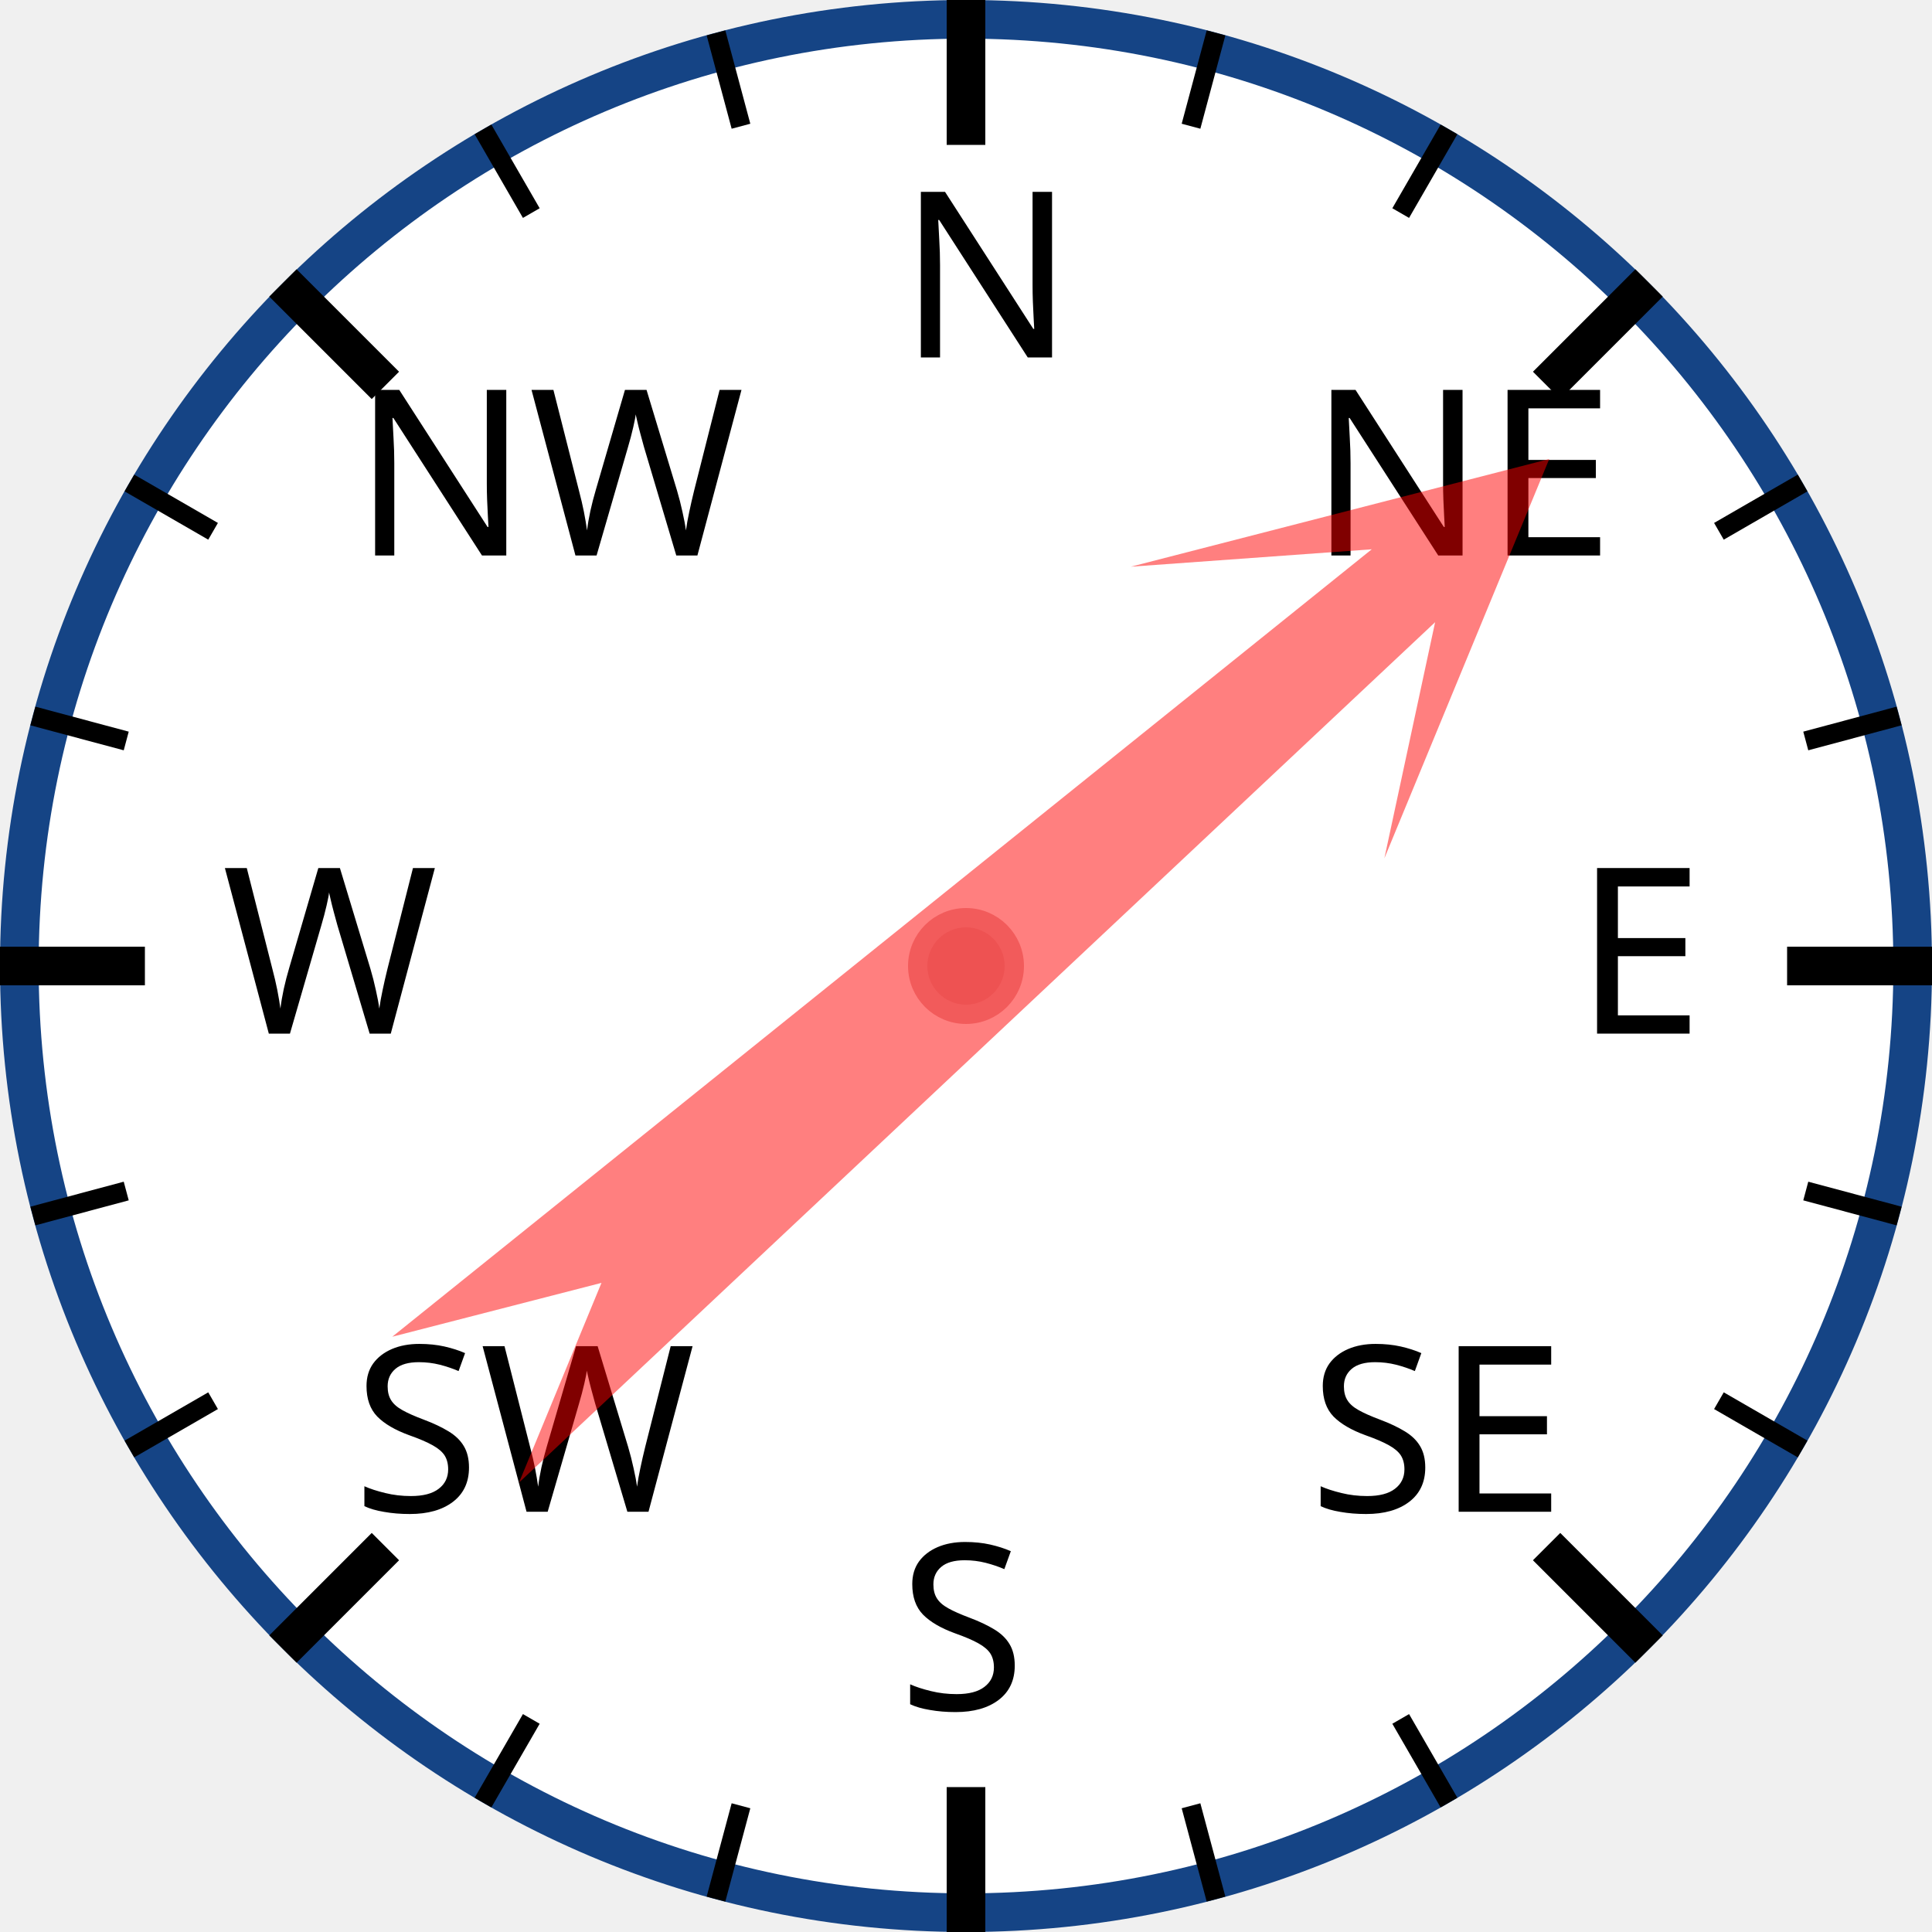
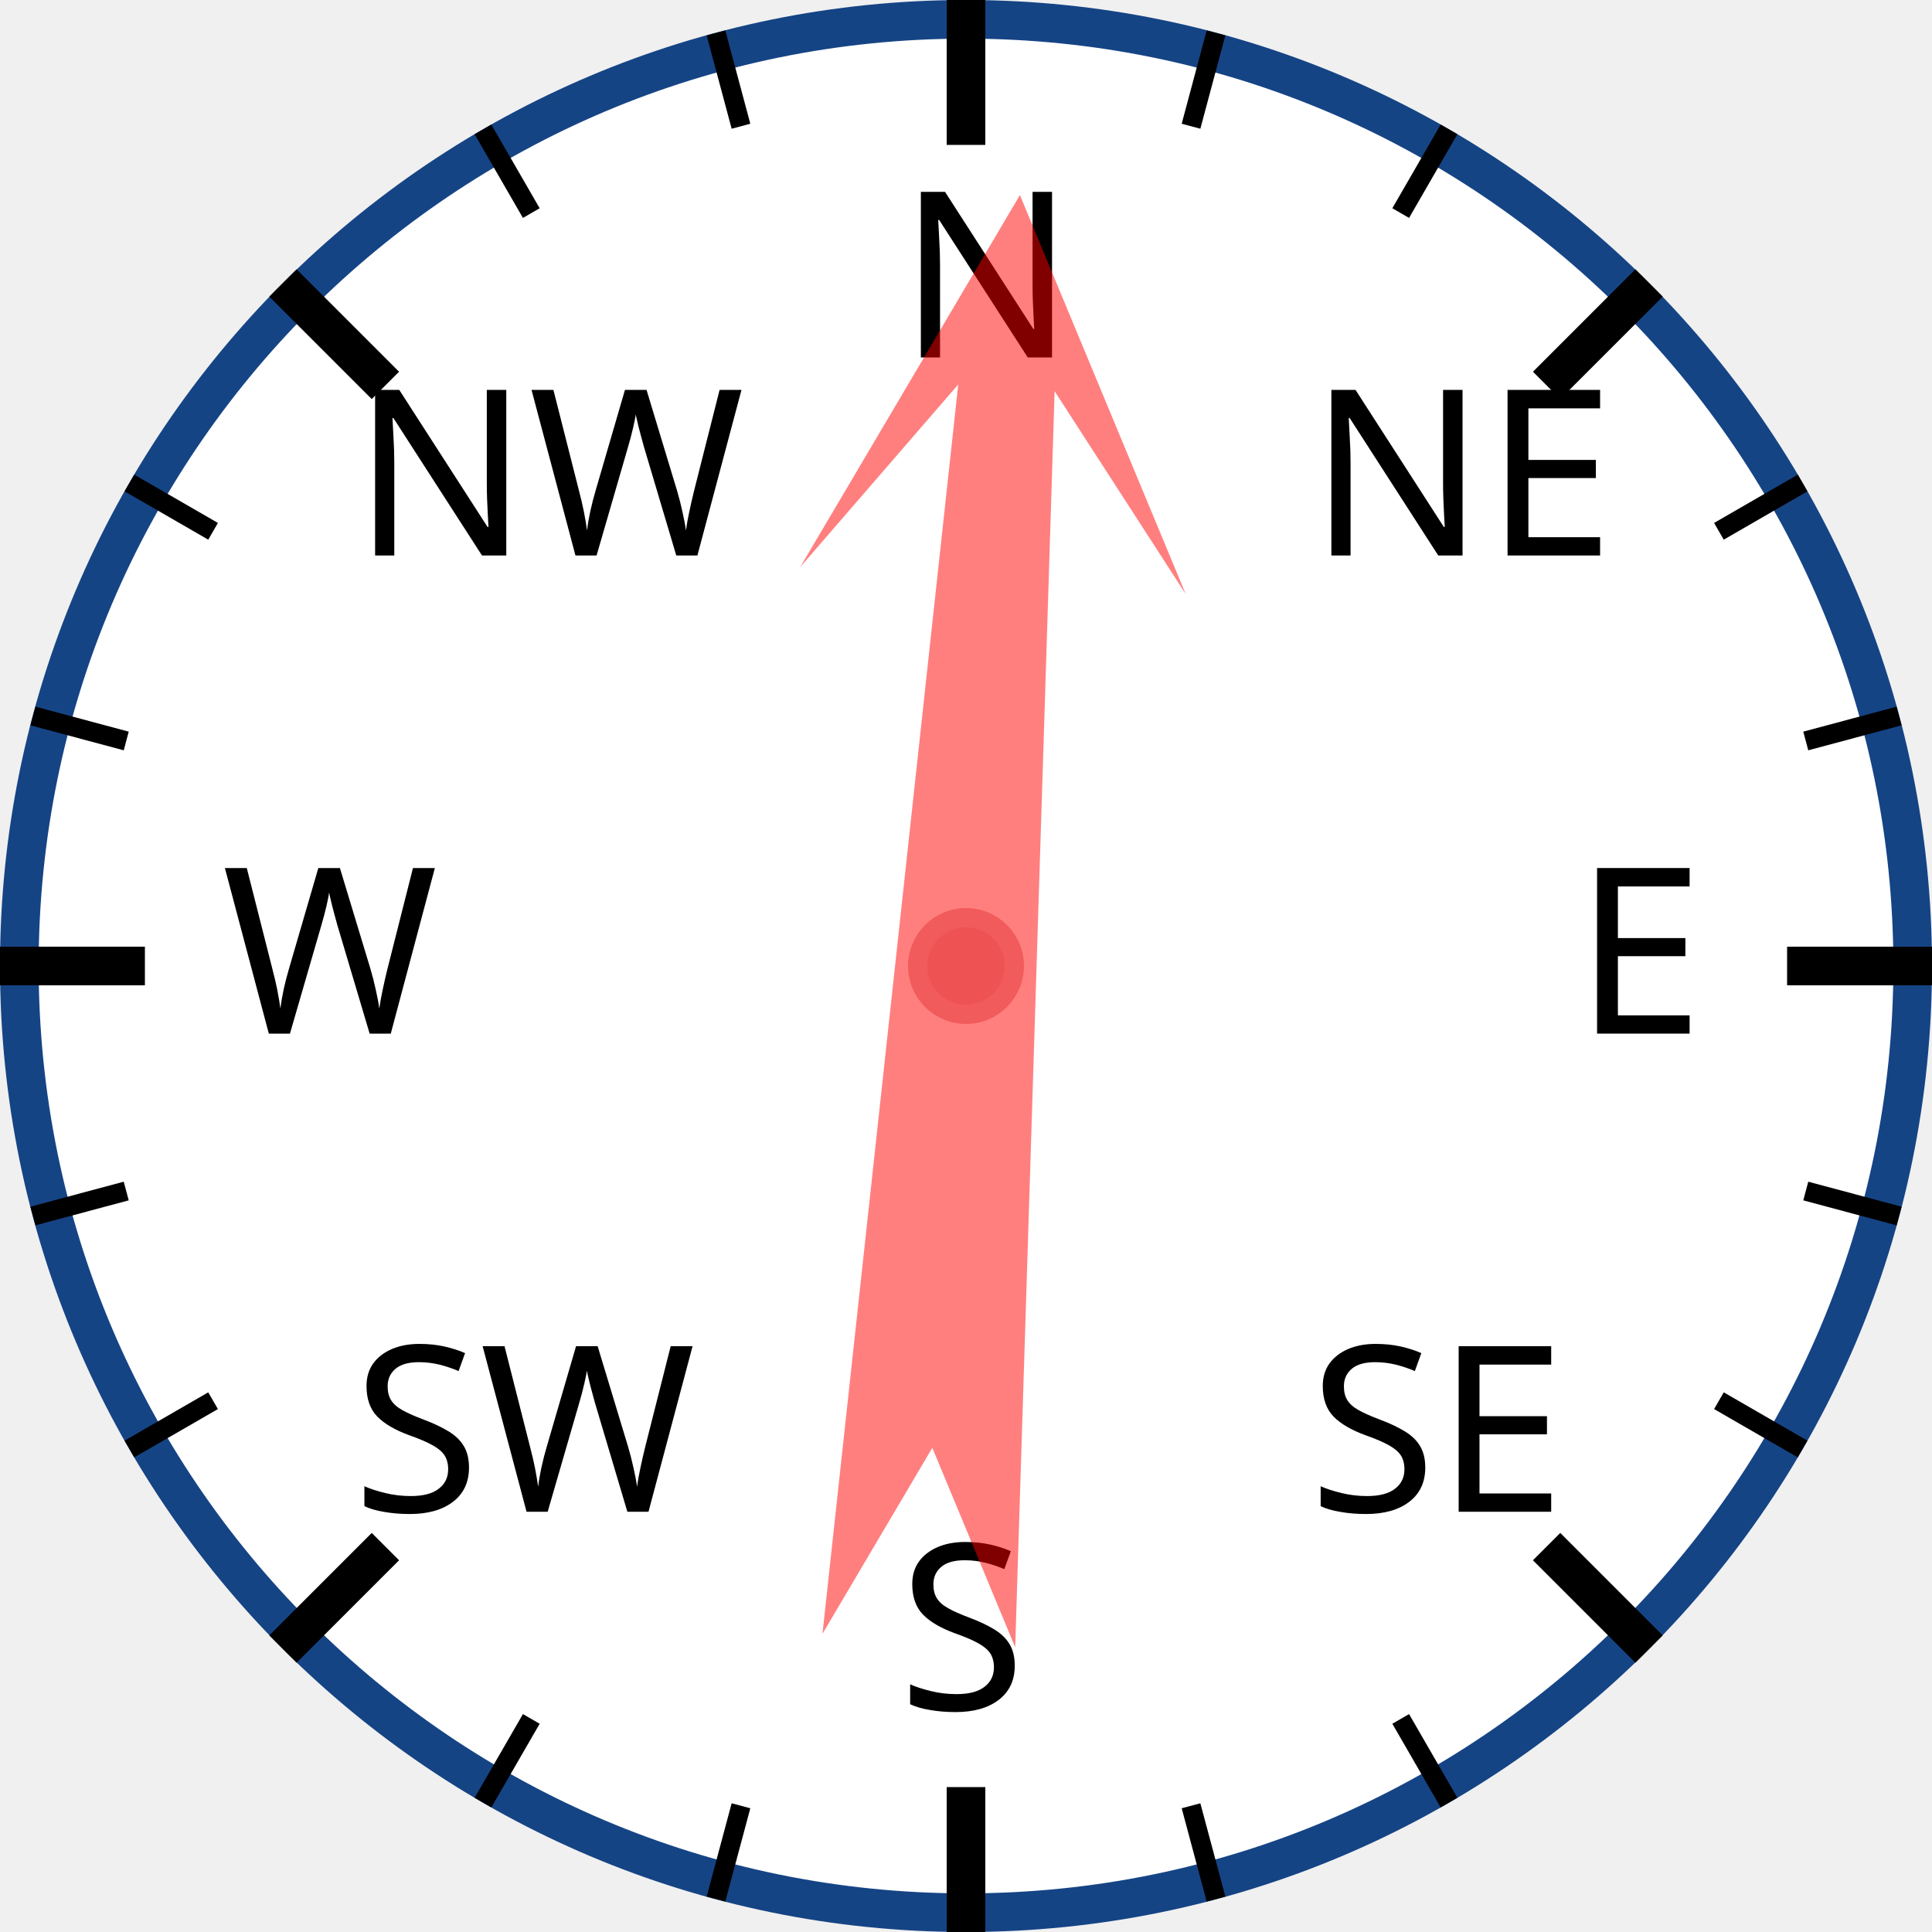
<svg xmlns="http://www.w3.org/2000/svg" width="120px" height="120px" viewBox="0 0 200 200">
  <circle cx="100" cy="100" r="98" style="fill: white; stroke: #154485; stroke-width: 4;" />
  <text x="93.0" y="37.0" style="font-family: sans-serif; font-size: 18pt;">N</text>
  <line x1="100.0" y1="0.0" x2="100.0" y2="15.0" style="stroke: black; stroke-width: 4;" />
  <line x1="74.118" y1="3.407" x2="76.706" y2="13.067" style="stroke: black; stroke-width: 2;" />
  <line x1="50" y1="13.397" x2="55" y2="22.058" style="stroke: black; stroke-width: 2;" />
  <text x="36.503" y="57.503" style="font-family: sans-serif; font-size: 18pt;">NW</text>
  <line x1="29.289" y1="29.289" x2="39.896" y2="39.896" style="stroke: black; stroke-width: 4;" />
  <line x1="13.397" y1="50" x2="22.058" y2="55" style="stroke: black; stroke-width: 2;" />
  <line x1="3.407" y1="74.118" x2="13.067" y2="76.706" style="stroke: black; stroke-width: 2;" />
  <text x="23.0" y="107.0" style="font-family: sans-serif; font-size: 18pt;">W</text>
  <line x1="0.0" y1="100.0" x2="15.0" y2="100.0" style="stroke: black; stroke-width: 4;" />
  <line x1="3.407" y1="125.882" x2="13.067" y2="123.294" style="stroke: black; stroke-width: 2;" />
  <line x1="13.397" y1="150" x2="22.058" y2="145" style="stroke: black; stroke-width: 2;" />
  <text x="36.503" y="156.497" style="font-family: sans-serif; font-size: 18pt;">SW</text>
  <line x1="29.289" y1="170.711" x2="39.896" y2="160.104" style="stroke: black; stroke-width: 4;" />
  <line x1="50" y1="186.603" x2="55" y2="177.942" style="stroke: black; stroke-width: 2;" />
  <line x1="74.118" y1="196.593" x2="76.706" y2="186.933" style="stroke: black; stroke-width: 2;" />
  <text x="93" y="177.0" style="font-family: sans-serif; font-size: 18pt;">S</text>
  <line x1="100" y1="200.0" x2="100" y2="185.0" style="stroke: black; stroke-width: 4;" />
  <line x1="125.882" y1="196.593" x2="123.294" y2="186.933" style="stroke: black; stroke-width: 2;" />
  <line x1="150.0" y1="186.603" x2="145.0" y2="177.942" style="stroke: black; stroke-width: 2;" />
  <text x="135.497" y="156.497" style="font-family: sans-serif; font-size: 18pt;">SE</text>
  <line x1="170.711" y1="170.711" x2="160.104" y2="160.104" style="stroke: black; stroke-width: 4;" />
  <line x1="186.603" y1="150" x2="177.942" y2="145" style="stroke: black; stroke-width: 2;" />
  <line x1="196.593" y1="125.882" x2="186.933" y2="123.294" style="stroke: black; stroke-width: 2;" />
  <text x="163.0" y="107" style="font-family: sans-serif; font-size: 18pt;">E</text>
  <line x1="200.0" y1="100" x2="185.0" y2="100" style="stroke: black; stroke-width: 4;" />
  <line x1="196.593" y1="74.118" x2="186.933" y2="76.706" style="stroke: black; stroke-width: 2;" />
  <line x1="186.603" y1="50" x2="177.942" y2="55" style="stroke: black; stroke-width: 2;" />
  <text x="135.497" y="57.503" style="font-family: sans-serif; font-size: 18pt;">NE</text>
  <line x1="170.711" y1="29.289" x2="160.104" y2="39.896" style="stroke: black; stroke-width: 4;" />
  <line x1="150" y1="13.397" x2="145" y2="22.058" style="stroke: black; stroke-width: 2;" />
  <line x1="125.882" y1="3.407" x2="123.294" y2="13.067" style="stroke: black; stroke-width: 2;" />
-   <polygon points="100 20 120 60 105 40 110 170 100 150 90 170 95 40 80 60" style="fill: red; fill-opacity: 0.5;" transform="rotate(49,100,100)" />
+   <polygon points="100 20 120 60 105 40 110 170 100 150 90 170 95 40 80 60" style="fill: red; fill-opacity: 0.5;" transform="rotate(4,100,100)" />
  <circle cx="100" cy="100" r="5" style="fill: #EE5252; stroke: #F25B5B; stroke-width: 2;" />
</svg>
